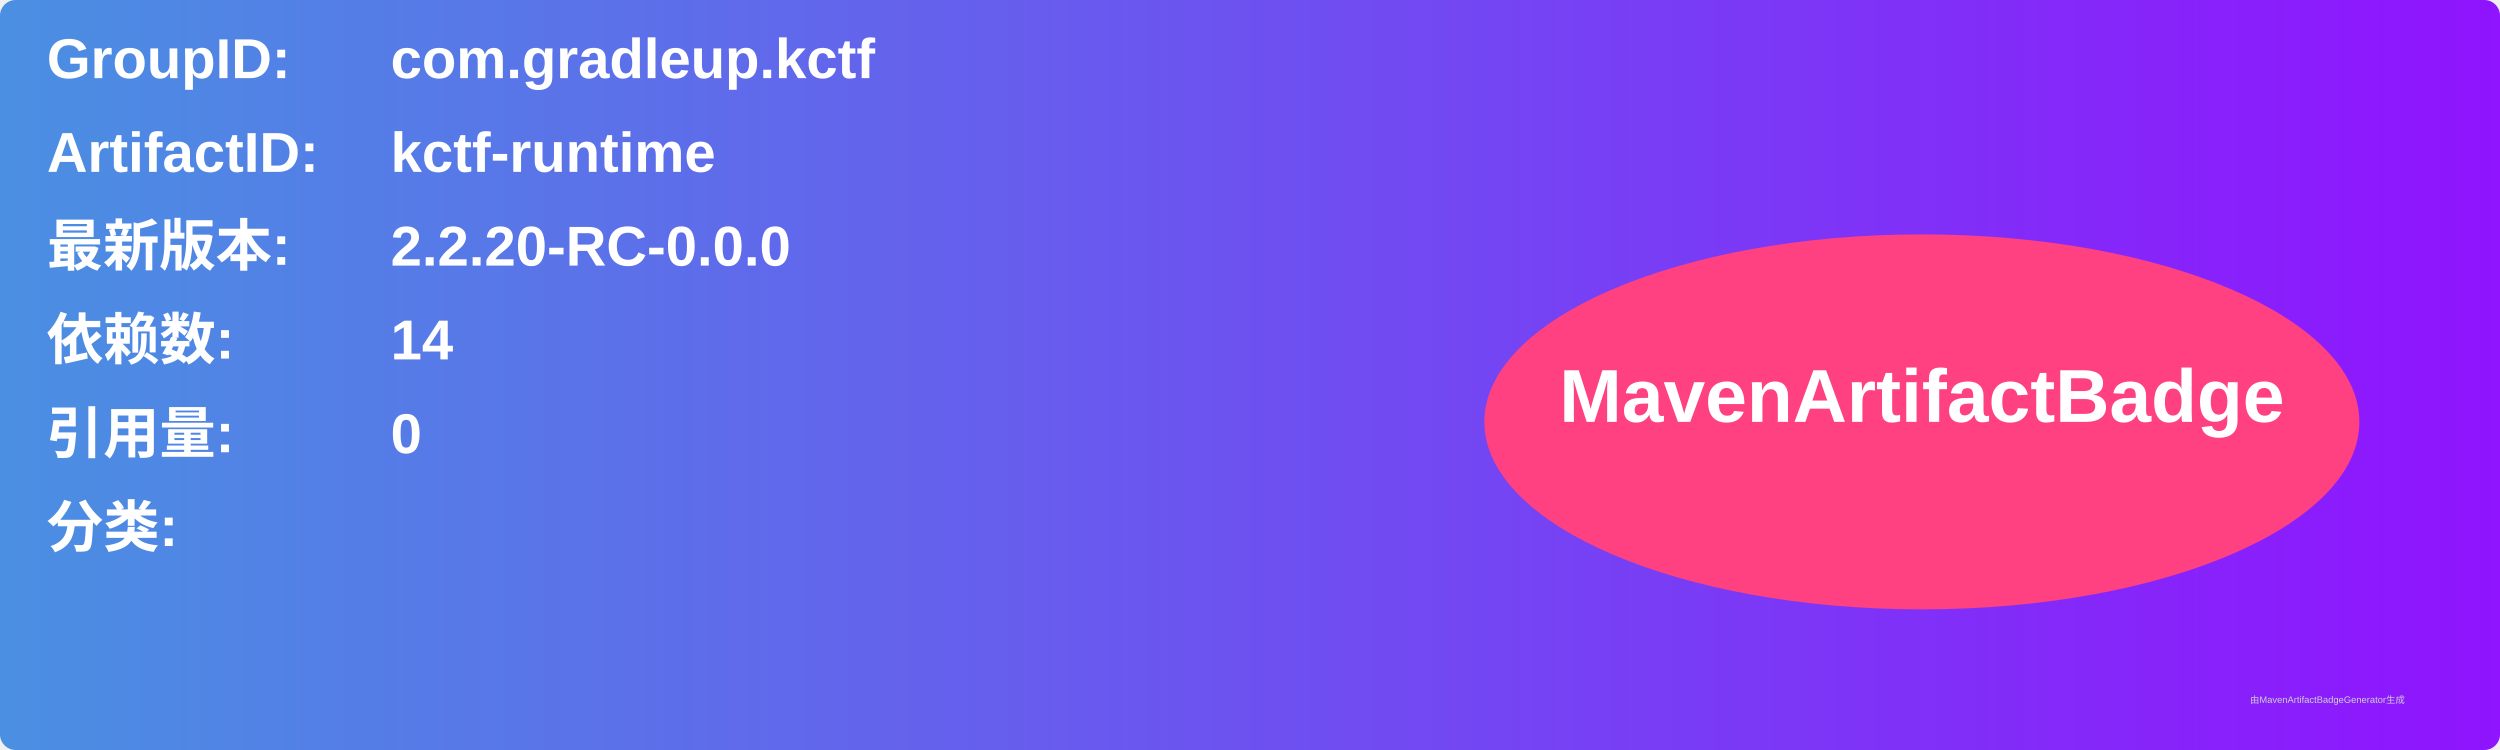
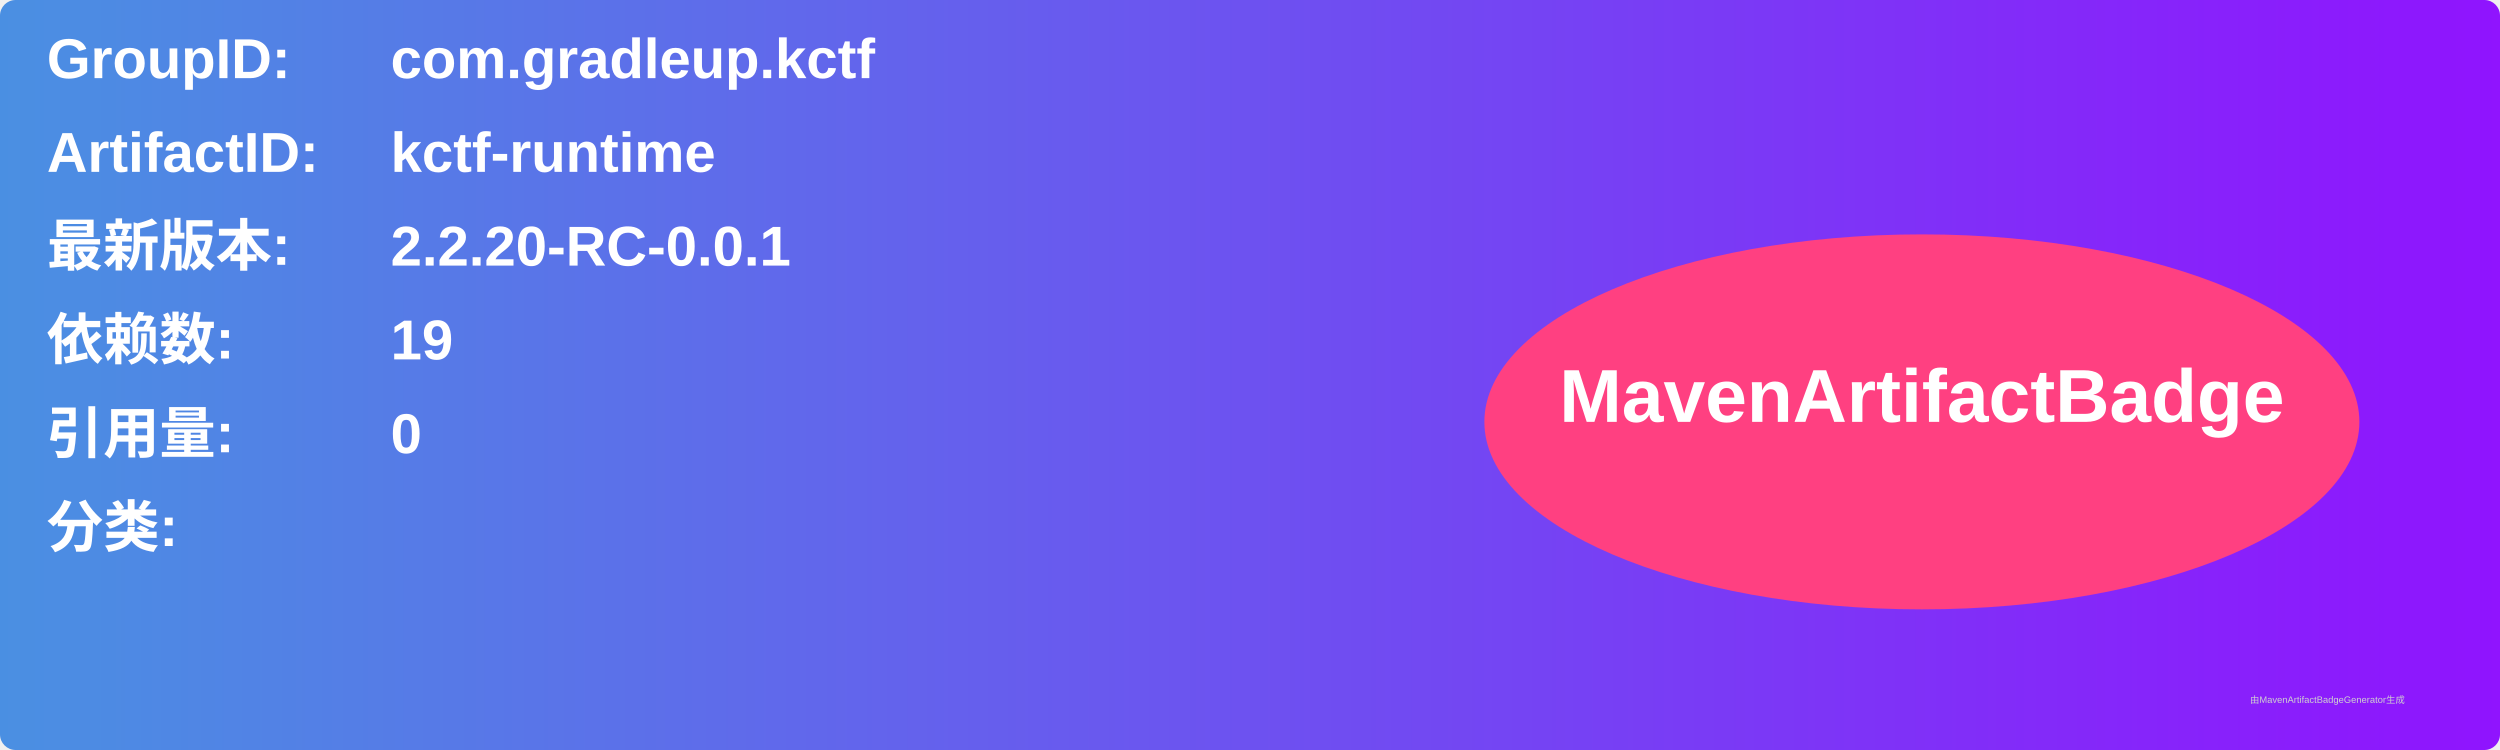
<svg xmlns="http://www.w3.org/2000/svg" width="800" height="240" viewBox="0 0 800 240">
  <linearGradient id="grad" x1="0%" y1="0%" x2="100%" y2="0%">
    <stop offset="0%" stop-color="#4a90e2" />
    <stop offset="100%" stop-color="#9013fe" />
  </linearGradient>
  <rect width="100%" height="100%" rx="5" ry="5" fill="url(#grad)" />
  <g transform="translate(15, 15)">
    <text x="0" y="10" font-family="Arial" font-size="18" fill="white" font-weight="bold" width="260">GroupID:</text>
    <text x="110" y="10" font-family="Arial" font-size="18" fill="white" font-weight="bold" width="460">com.gradleup.kctf</text>
    <text x="0" y="40" font-family="Arial" font-size="18" fill="white" font-weight="bold" width="260">ArtifactID:</text>
    <text x="110" y="40" font-family="Arial" font-size="18" fill="white" font-weight="bold" width="460">kctf-runtime</text>
    <text x="0" y="70" font-family="Arial" font-size="18" fill="white" font-weight="bold">最新版本:</text>
    <text x="110" y="70" font-family="Arial" font-size="18" fill="white" font-weight="bold">
-       <tspan font-weight="bold">2.2.20-RC-0.0.0</tspan>
+       <tspan font-weight="bold">2.2.20-RC-0.0.1</tspan>
    </text>
    <text x="0" y="100" font-family="Arial" font-size="18" fill="white" font-weight="bold">依赖数: </text>
    <text x="110" y="100" font-family="Arial" font-size="18" fill="white">
-       <tspan font-weight="bold">14</tspan>
+       <tspan font-weight="bold">19</tspan>
    </text>
    <text x="0" y="130" font-family="Arial" font-size="18" fill="white" font-weight="bold">引用量: </text>
    <text x="110" y="130" font-family="Arial" font-size="18" fill="white">
      <tspan font-weight="bold">0</tspan>
    </text>
    <text x="0" y="160" font-family="Arial" font-size="18" fill="white" font-weight="bold">分类:</text>
    <text x="10" y="190" font-family="Arial" font-size="10" fill="white">
      <tspan font-weight="bold" />
    </text>
    <ellipse cx="600" cy="120" rx="140" ry="60" fill="#ff4081" />
    <text x="600" y="120" text-anchor="middle" font-family="Arial" font-size="24" fill="white" font-weight="bold">MavenArtifactBadge</text>
  </g>
  <text x="720" y="225" font-family="Arial" font-size="3" fill="#d0d0d0">由MavenArtifactBadgeGenerator生成</text>
</svg>
